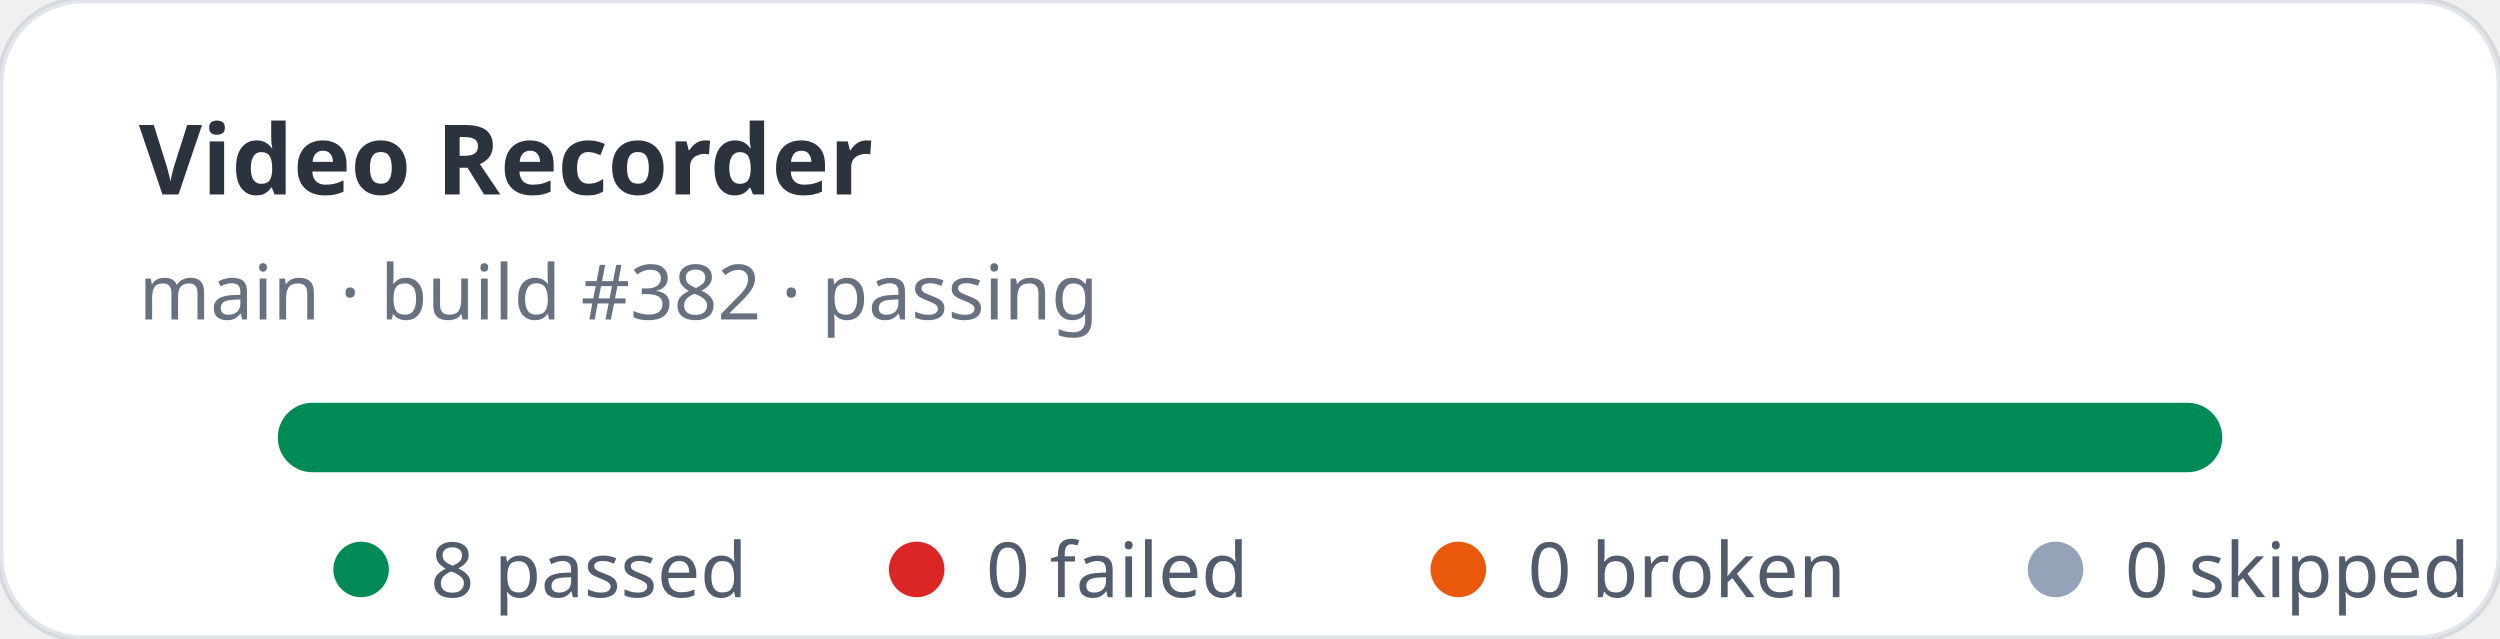
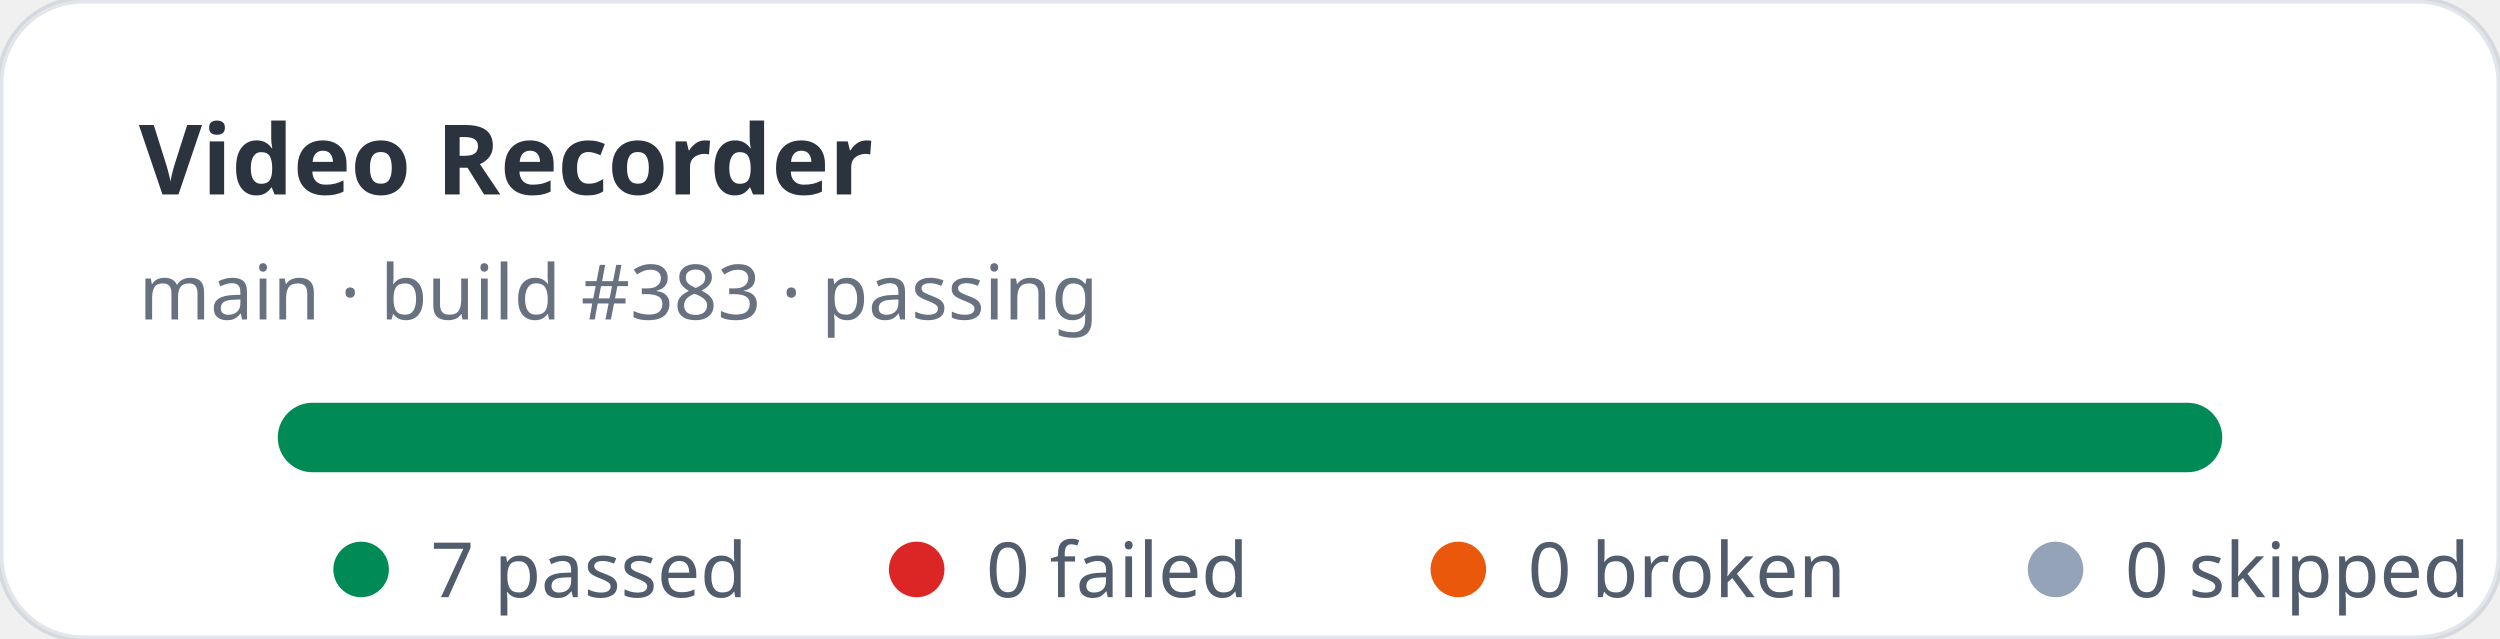
- <svg xmlns="http://www.w3.org/2000/svg" width="360" height="92" viewBox="0 0 360 92" role="img" aria-label="Video Recorder stats: 8 passed, 0 failed">
+ <svg xmlns="http://www.w3.org/2000/svg" width="360" height="92" viewBox="0 0 360 92" role="img" aria-label="Video Recorder stats: 7 passed, 0 failed">
  <rect width="360" height="92" rx="12" fill="#ffffff" stroke="rgba(11,48,86,0.12)" />
  <text x="20" y="28" fill="rgba(1,10,24,0.83)" font-family="ui-sans-serif,system-ui,sans-serif" font-size="14" font-weight="700">Video Recorder</text>
-   <text x="20" y="46" fill="rgba(2,19,44,0.6)" font-family="ui-sans-serif,system-ui,sans-serif" font-size="11">main · build #382 · passing</text>
+   <text x="20" y="46" fill="rgba(2,19,44,0.6)" font-family="ui-sans-serif,system-ui,sans-serif" font-size="11">main · build #383 · passing</text>
  <rect x="40" y="58" width="280" height="10" rx="5" fill="#e2e8f0" />
  <rect x="40" y="58" width="280" height="10" rx="5" fill="#008a56" />
  <g font-family="ui-sans-serif,system-ui,sans-serif" font-size="11" fill="rgba(1,18,40,0.68)">
    <circle cx="52" cy="82" r="4" fill="#008a56" />
-     <text x="62" y="86">8 passed</text>
+     <text x="62" y="86">7 passed</text>
    <circle cx="132" cy="82" r="4" fill="#dc2626" />
    <text x="142" y="86">0 failed</text>
    <circle cx="210" cy="82" r="4" fill="#ea580c" />
    <text x="220" y="86">0 broken</text>
    <circle cx="296" cy="82" r="4" fill="#94a3b8" />
    <text x="306" y="86">0 skipped</text>
  </g>
</svg>
